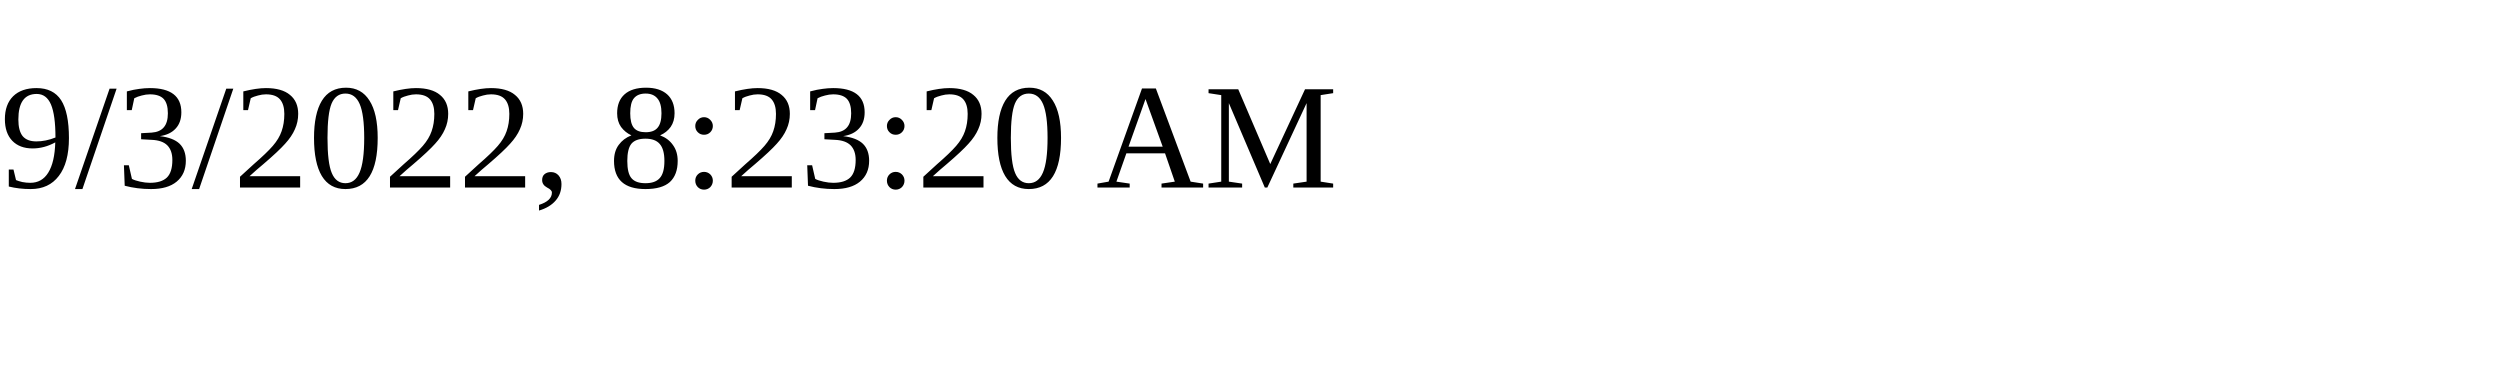
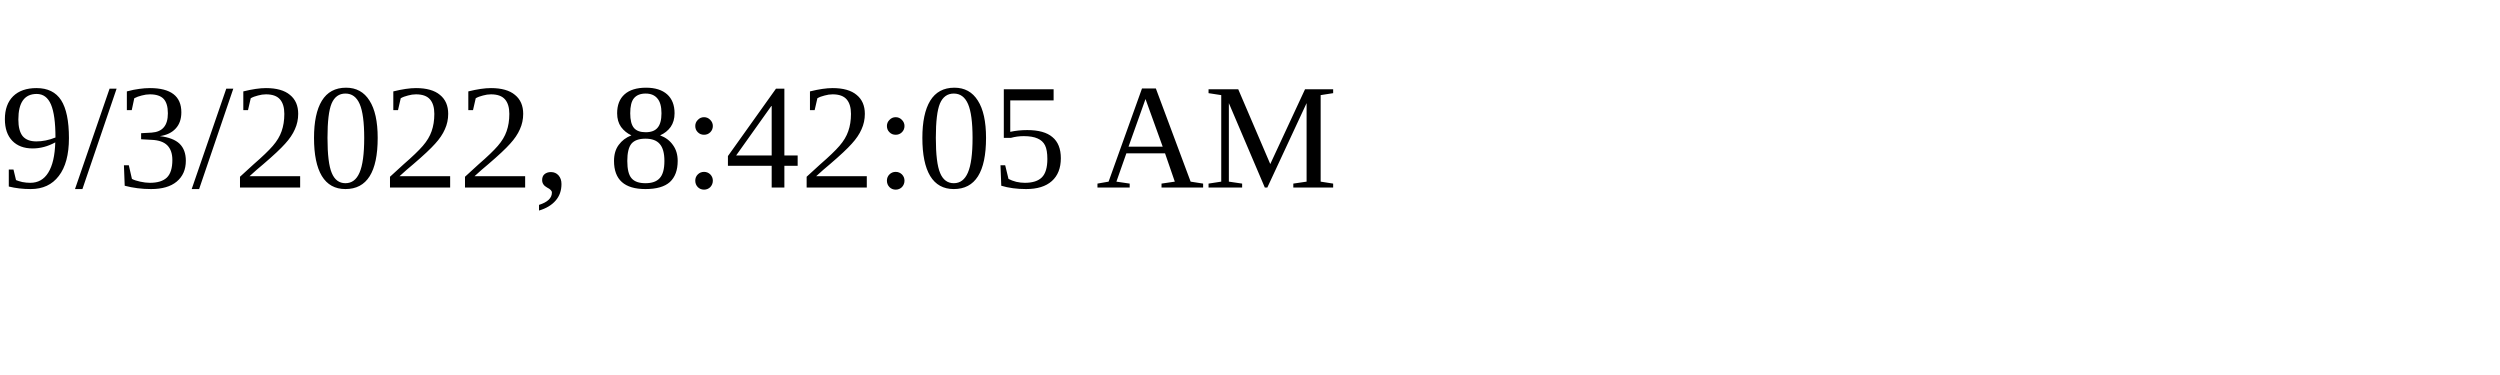
<svg xmlns="http://www.w3.org/2000/svg" height="30" width="200">
-   <text x="0" y="15">9/3/2022, 8:23:20 AM</text>
+   <text x="0" y="15">9/3/2022, 8:42:05 AM</text>
</svg>
